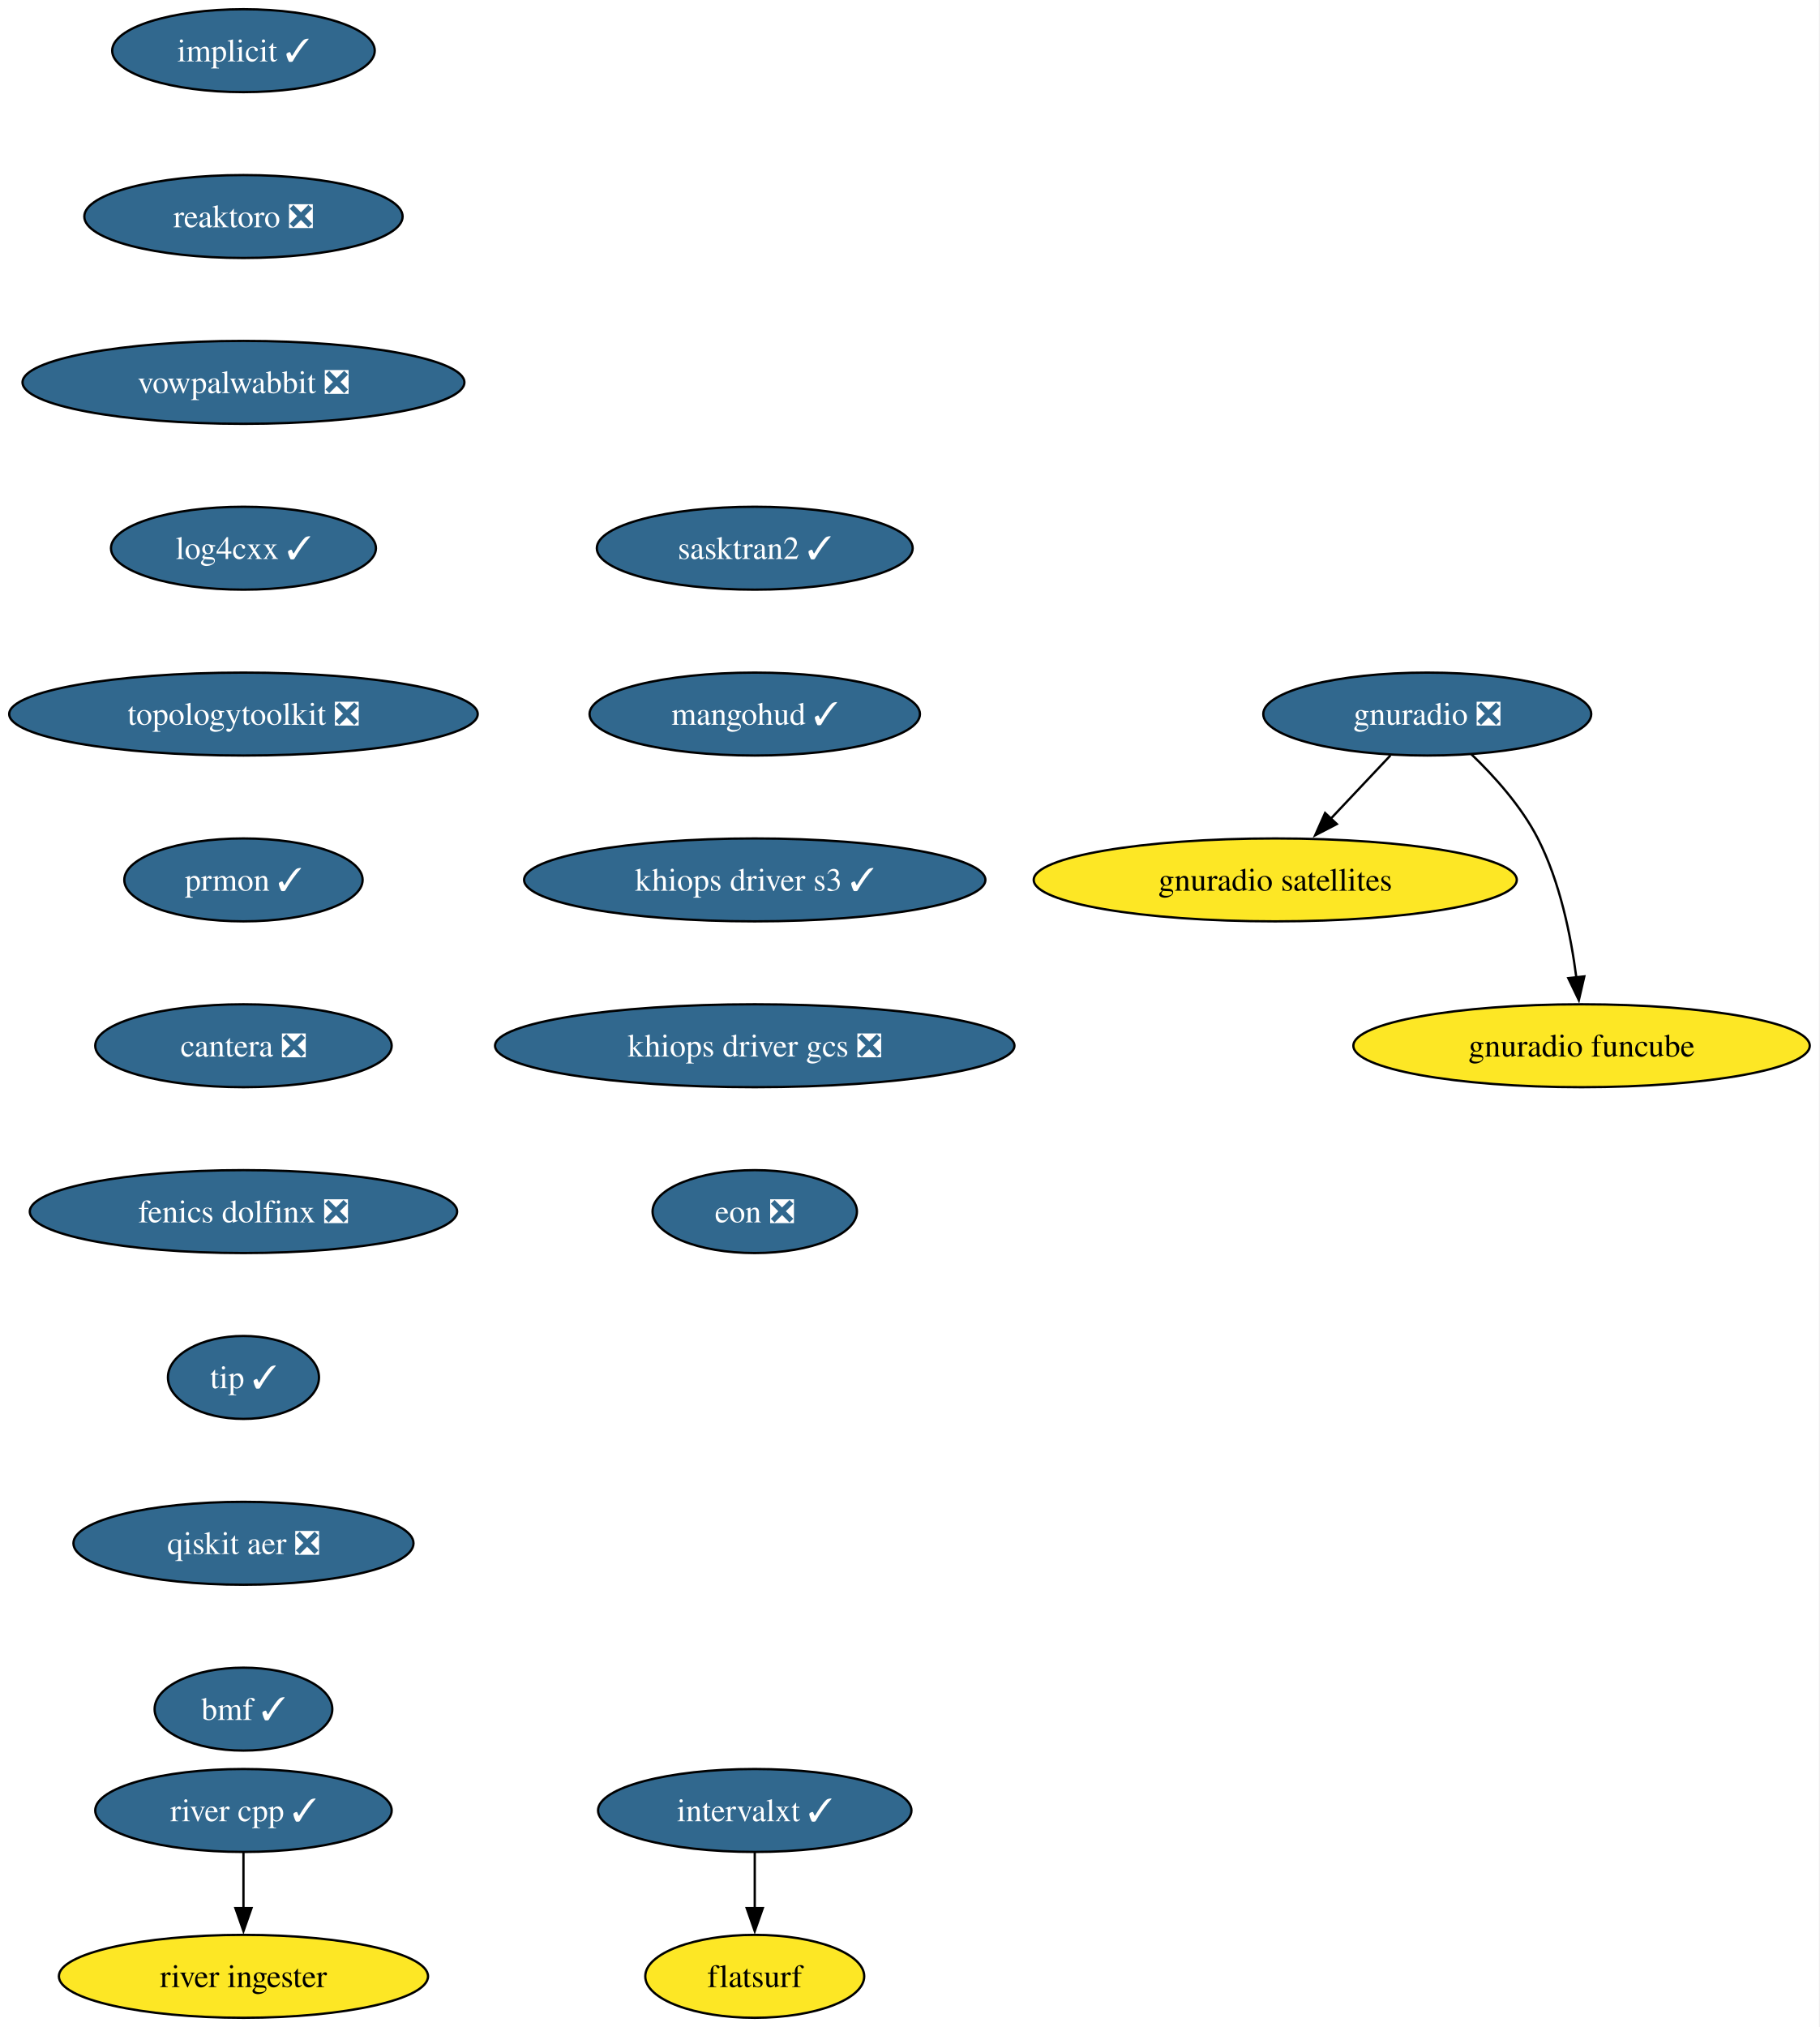
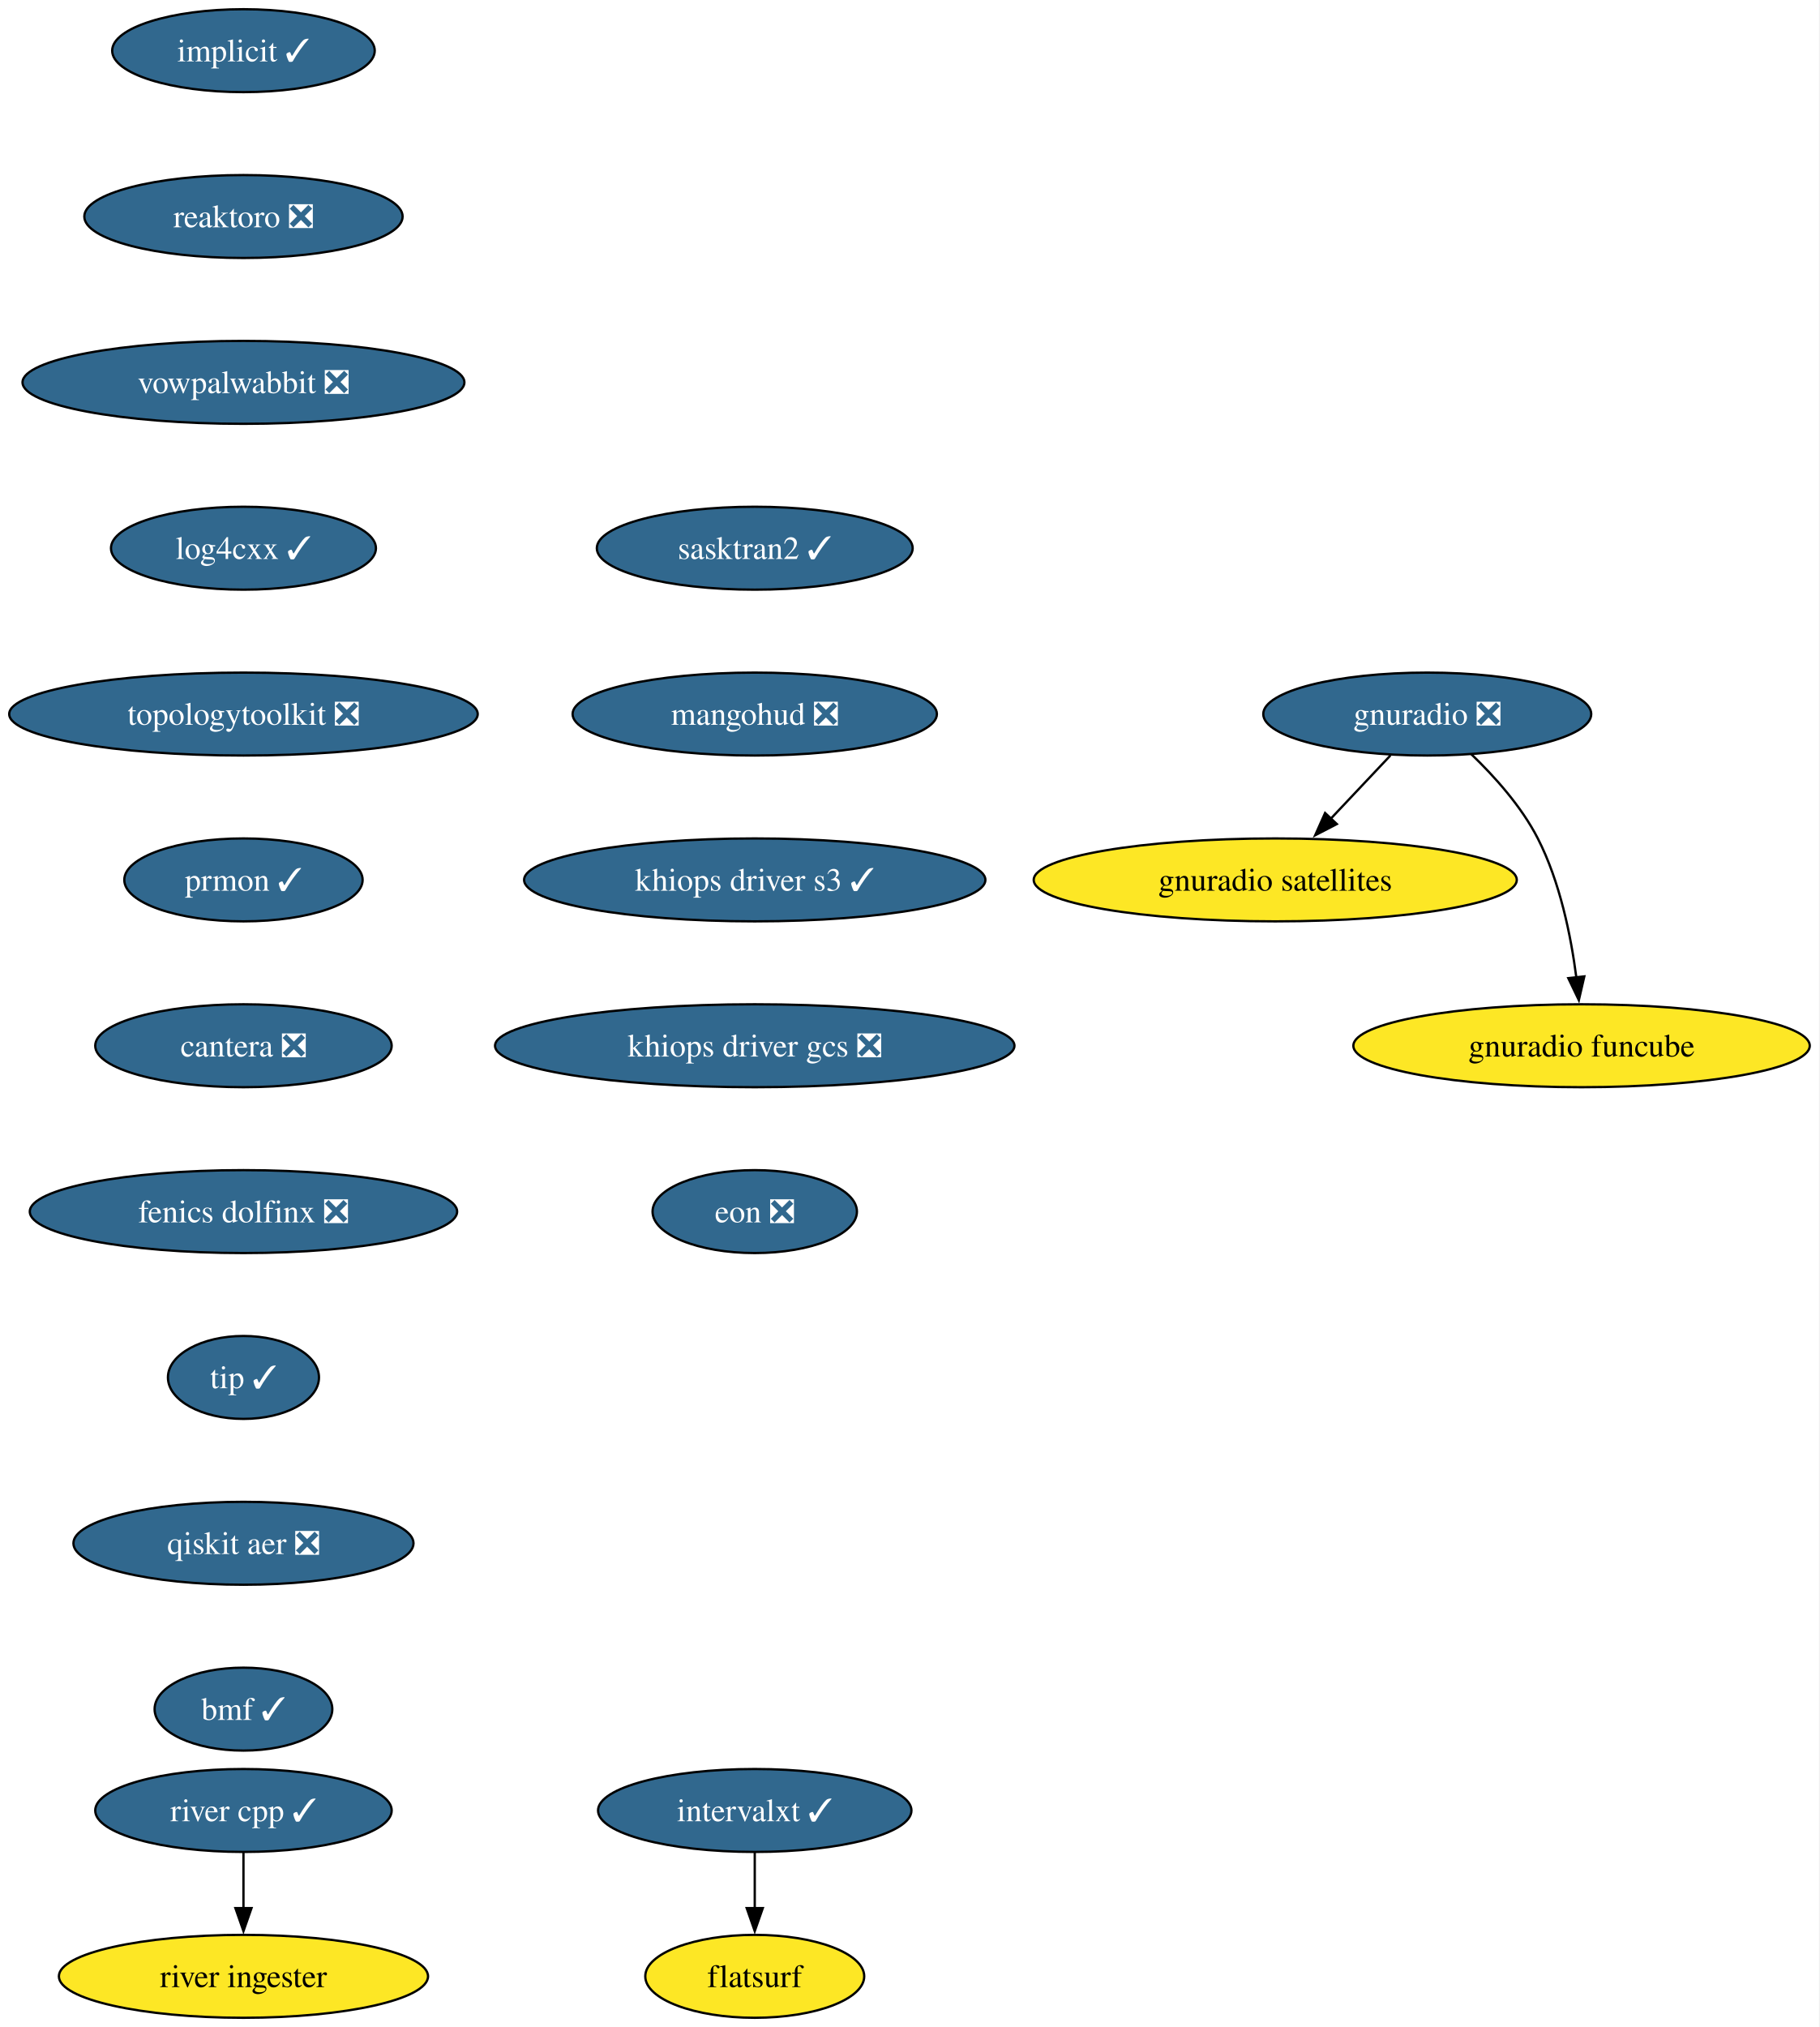
<svg xmlns="http://www.w3.org/2000/svg" xmlns:xlink="http://www.w3.org/1999/xlink" width="790pt" height="880pt" viewBox="0.00 0.00 790.00 880.00">
  <g id="graph0" class="graph" transform="scale(1 1) rotate(0) translate(4 876)">
    <polygon fill="white" stroke="none" points="-4,4 -4,-876 785.8,-876 785.8,4 -4,4" />
    <g id="node1" class="node">
      <g id="a_node1">
        <a xlink:href="https://github.com/conda-forge/implicit-feedstock/pull/116" xlink:title="implicit ✓">
          <ellipse fill="#31688e" stroke="black" cx="101.71" cy="-854" rx="57" ry="18" />
          <text xml:space="preserve" text-anchor="middle" x="101.71" y="-849.33" font-family="Times,serif" font-size="14.00" fill="white">implicit ✓</text>
        </a>
      </g>
    </g>
    <g id="node2" class="node">
      <g id="a_node2">
        <a xlink:href="https://github.com/conda-forge/reaktoro-feedstock/pull/123" xlink:title="reaktoro ❎">
          <ellipse fill="#31688e" stroke="black" cx="101.71" cy="-782" rx="69.1" ry="18" />
          <text xml:space="preserve" text-anchor="middle" x="101.71" y="-777.33" font-family="Times,serif" font-size="14.00" fill="white">reaktoro ❎</text>
        </a>
      </g>
    </g>
    <g id="node3" class="node">
      <g id="a_node3">
        <a xlink:href="https://github.com/conda-forge/vowpalwabbit-feedstock/pull/94" xlink:title="vowpalwabbit ❎">
          <ellipse fill="#31688e" stroke="black" cx="101.71" cy="-710" rx="95.93" ry="18" />
          <text xml:space="preserve" text-anchor="middle" x="101.71" y="-705.33" font-family="Times,serif" font-size="14.00" fill="white">vowpalwabbit ❎</text>
        </a>
      </g>
    </g>
    <g id="node4" class="node">
      <g id="a_node4">
        <a xlink:href="https://github.com/conda-forge/log4cxx-feedstock/pull/35" xlink:title="log4cxx ✓">
          <ellipse fill="#31688e" stroke="black" cx="101.71" cy="-638" rx="57.52" ry="18" />
          <text xml:space="preserve" text-anchor="middle" x="101.71" y="-633.33" font-family="Times,serif" font-size="14.00" fill="white">log4cxx ✓</text>
        </a>
      </g>
    </g>
    <g id="node5" class="node">
      <g id="a_node5">
        <a xlink:href="https://github.com/conda-forge/topologytoolkit-feedstock/pull/93" xlink:title="topologytoolkit ❎">
          <ellipse fill="#31688e" stroke="black" cx="101.71" cy="-566" rx="101.71" ry="18" />
          <text xml:space="preserve" text-anchor="middle" x="101.71" y="-561.33" font-family="Times,serif" font-size="14.00" fill="white">topologytoolkit ❎</text>
        </a>
      </g>
    </g>
    <g id="node6" class="node">
      <g id="a_node6">
        <a xlink:href="https://github.com/conda-forge/prmon-feedstock/pull/34" xlink:title="prmon ✓">
          <ellipse fill="#31688e" stroke="black" cx="101.71" cy="-494" rx="51.74" ry="18" />
          <text xml:space="preserve" text-anchor="middle" x="101.71" y="-489.32" font-family="Times,serif" font-size="14.00" fill="white">prmon ✓</text>
        </a>
      </g>
    </g>
    <g id="node10" class="node">
      <g id="a_node10">
        <a xlink:href="https://github.com/conda-forge/cantera-feedstock/pull/68" xlink:title="cantera ❎">
          <ellipse fill="#31688e" stroke="black" cx="101.71" cy="-422" rx="64.36" ry="18" />
          <text xml:space="preserve" text-anchor="middle" x="101.71" y="-417.32" font-family="Times,serif" font-size="14.00" fill="white">cantera ❎</text>
        </a>
      </g>
    </g>
    <g id="node7" class="node">
      <g id="a_node7">
        <a xlink:href="https://github.com/conda-forge/gnuradio-feedstock/pull/306" xlink:title="gnuradio ❎">
          <ellipse fill="#31688e" stroke="black" cx="615.71" cy="-566" rx="71.2" ry="18" />
          <text xml:space="preserve" text-anchor="middle" x="615.71" y="-561.33" font-family="Times,serif" font-size="14.00" fill="white">gnuradio ❎</text>
        </a>
      </g>
    </g>
    <g id="node8" class="node">
      <g id="a_node8">
        <a xlink:href="https://github.com/conda-forge/gnuradio-satellites-feedstock" xlink:title="gnuradio satellites">
          <ellipse fill="#fde725" stroke="black" cx="549.71" cy="-494" rx="104.87" ry="18" />
          <text xml:space="preserve" text-anchor="middle" x="549.71" y="-489.32" font-family="Times,serif" font-size="14.00">gnuradio satellites</text>
        </a>
      </g>
    </g>
    <g id="edge6" class="edge">
      <path fill="none" stroke="black" d="M599.74,-548.05C591.91,-539.75 582.32,-529.58 573.64,-520.38" />
      <polygon fill="black" stroke="black" points="576.45,-518.25 567.04,-513.38 571.35,-523.05 576.45,-518.25" />
    </g>
    <g id="node9" class="node">
      <g id="a_node9">
        <a xlink:href="https://github.com/conda-forge/gnuradio-funcube-feedstock" xlink:title="gnuradio funcube">
          <ellipse fill="#fde725" stroke="black" cx="682.71" cy="-422" rx="99.08" ry="18" />
          <text xml:space="preserve" text-anchor="middle" x="682.71" y="-417.32" font-family="Times,serif" font-size="14.00">gnuradio funcube</text>
        </a>
      </g>
    </g>
    <g id="edge7" class="edge">
      <path fill="none" stroke="black" d="M634.76,-548.65C644.85,-538.98 656.59,-525.92 663.71,-512 673.35,-493.17 678.11,-469.69 680.45,-451.58" />
      <polygon fill="black" stroke="black" points="683.91,-452.11 681.53,-441.79 676.95,-451.35 683.91,-452.11" />
    </g>
    <g id="node11" class="node">
      <g id="a_node11">
        <a xlink:href="https://github.com/conda-forge/fenics-dolfinx-feedstock/pull/131" xlink:title="fenics dolfinx ❎">
          <ellipse fill="#31688e" stroke="black" cx="101.71" cy="-350" rx="92.77" ry="18" />
          <text xml:space="preserve" text-anchor="middle" x="101.71" y="-345.32" font-family="Times,serif" font-size="14.00" fill="white">fenics dolfinx ❎</text>
        </a>
      </g>
    </g>
    <g id="node14" class="node">
      <g id="a_node14">
        <a xlink:href="https://github.com/conda-forge/tip-feedstock/pull/51" xlink:title="tip ✓">
          <ellipse fill="#31688e" stroke="black" cx="101.71" cy="-278" rx="32.79" ry="18" />
          <text xml:space="preserve" text-anchor="middle" x="101.71" y="-273.32" font-family="Times,serif" font-size="14.00" fill="white">tip ✓</text>
        </a>
      </g>
    </g>
    <g id="node12" class="node">
      <g id="a_node12">
        <a xlink:href="https://github.com/conda-forge/intervalxt-feedstock/pull/36" xlink:title="intervalxt ✓">
          <ellipse fill="#31688e" stroke="black" cx="323.71" cy="-90" rx="68.04" ry="18" />
          <text xml:space="preserve" text-anchor="middle" x="323.71" y="-85.33" font-family="Times,serif" font-size="14.00" fill="white">intervalxt ✓</text>
        </a>
      </g>
    </g>
    <g id="node13" class="node">
      <g id="a_node13">
        <a xlink:href="https://github.com/conda-forge/flatsurf-feedstock" xlink:title="flatsurf">
          <ellipse fill="#fde725" stroke="black" cx="323.71" cy="-18" rx="47.53" ry="18" />
          <text xml:space="preserve" text-anchor="middle" x="323.71" y="-13.32" font-family="Times,serif" font-size="14.00">flatsurf</text>
        </a>
      </g>
    </g>
    <g id="edge10" class="edge">
      <path fill="none" stroke="black" d="M323.71,-71.7C323.71,-64.41 323.71,-55.73 323.71,-47.54" />
      <polygon fill="black" stroke="black" points="327.21,-47.62 323.71,-37.62 320.21,-47.62 327.21,-47.62" />
    </g>
    <g id="node17" class="node">
      <g id="a_node17">
        <a xlink:href="https://github.com/conda-forge/qiskit-aer-feedstock/pull/66" xlink:title="qiskit aer ❎">
          <ellipse fill="#31688e" stroke="black" cx="101.71" cy="-206" rx="73.83" ry="18" />
          <text xml:space="preserve" text-anchor="middle" x="101.71" y="-201.33" font-family="Times,serif" font-size="14.00" fill="white">qiskit aer ❎</text>
        </a>
      </g>
    </g>
    <g id="node15" class="node">
      <g id="a_node15">
        <a xlink:href="https://github.com/conda-forge/river-cpp-feedstock/pull/29" xlink:title="river cpp ✓">
          <ellipse fill="#31688e" stroke="black" cx="101.71" cy="-90" rx="64.36" ry="18" />
          <text xml:space="preserve" text-anchor="middle" x="101.71" y="-85.33" font-family="Times,serif" font-size="14.00" fill="white">river cpp ✓</text>
        </a>
      </g>
    </g>
    <g id="node16" class="node">
      <g id="a_node16">
        <a xlink:href="https://github.com/conda-forge/river-ingester-feedstock" xlink:title="river ingester">
          <ellipse fill="#fde725" stroke="black" cx="101.71" cy="-18" rx="80.14" ry="18" />
          <text xml:space="preserve" text-anchor="middle" x="101.71" y="-13.32" font-family="Times,serif" font-size="14.00">river ingester</text>
        </a>
      </g>
    </g>
    <g id="edge12" class="edge">
      <path fill="none" stroke="black" d="M101.71,-71.7C101.71,-64.41 101.71,-55.73 101.71,-47.54" />
      <polygon fill="black" stroke="black" points="105.21,-47.62 101.71,-37.62 98.21,-47.62 105.21,-47.62" />
    </g>
    <g id="node18" class="node">
      <g id="a_node18">
        <a xlink:href="https://github.com/conda-forge/bmf-feedstock/pull/45" xlink:title="bmf ✓">
          <ellipse fill="#31688e" stroke="black" cx="101.71" cy="-134" rx="38.58" ry="18" />
          <text xml:space="preserve" text-anchor="middle" x="101.71" y="-129.32" font-family="Times,serif" font-size="14.00" fill="white">bmf ✓</text>
        </a>
      </g>
    </g>
    <g id="node19" class="node">
      <g id="a_node19">
        <a xlink:href="https://github.com/conda-forge/sasktran2-feedstock/pull/44" xlink:title="sasktran2 ✓">
          <ellipse fill="#31688e" stroke="black" cx="323.71" cy="-638" rx="68.57" ry="18" />
          <text xml:space="preserve" text-anchor="middle" x="323.71" y="-633.33" font-family="Times,serif" font-size="14.00" fill="white">sasktran2 ✓</text>
        </a>
      </g>
    </g>
    <g id="node20" class="node">
      <g id="a_node20">
-         <a xlink:href="https://github.com/conda-forge/mangohud-feedstock/pull/12" xlink:title="mangohud ✓">
-           <ellipse fill="#31688e" stroke="black" cx="323.71" cy="-566" rx="71.73" ry="18" />
-           <text xml:space="preserve" text-anchor="middle" x="323.71" y="-561.33" font-family="Times,serif" font-size="14.00" fill="white">mangohud ✓</text>
+         <a xlink:href="https://github.com/conda-forge/mangohud-feedstock/pull/12" xlink:title="mangohud ❎">
+           <ellipse fill="#31688e" stroke="black" cx="323.71" cy="-566" rx="79.09" ry="18" />
+           <text xml:space="preserve" text-anchor="middle" x="323.71" y="-561.33" font-family="Times,serif" font-size="14.00" fill="white">mangohud ❎</text>
        </a>
      </g>
    </g>
    <g id="node21" class="node">
      <g id="a_node21">
        <a xlink:href="https://github.com/conda-forge/khiops-driver-s3-feedstock/pull/9" xlink:title="khiops driver s3 ✓">
          <ellipse fill="#31688e" stroke="black" cx="323.71" cy="-494" rx="100.14" ry="18" />
          <text xml:space="preserve" text-anchor="middle" x="323.71" y="-489.32" font-family="Times,serif" font-size="14.00" fill="white">khiops driver s3 ✓</text>
        </a>
      </g>
    </g>
    <g id="node22" class="node">
      <g id="a_node22">
        <a xlink:href="https://github.com/conda-forge/khiops-driver-gcs-feedstock/pull/9" xlink:title="khiops driver gcs ❎">
          <ellipse fill="#31688e" stroke="black" cx="323.71" cy="-422" rx="112.76" ry="18" />
          <text xml:space="preserve" text-anchor="middle" x="323.71" y="-417.32" font-family="Times,serif" font-size="14.00" fill="white">khiops driver gcs ❎</text>
        </a>
      </g>
    </g>
    <g id="node23" class="node">
      <g id="a_node23">
        <a xlink:href="https://github.com/conda-forge/eon-feedstock/pull/8" xlink:title="eon ❎">
          <ellipse fill="#31688e" stroke="black" cx="323.71" cy="-350" rx="44.37" ry="18" />
          <text xml:space="preserve" text-anchor="middle" x="323.71" y="-345.32" font-family="Times,serif" font-size="14.00" fill="white">eon ❎</text>
        </a>
      </g>
    </g>
  </g>
</svg>
